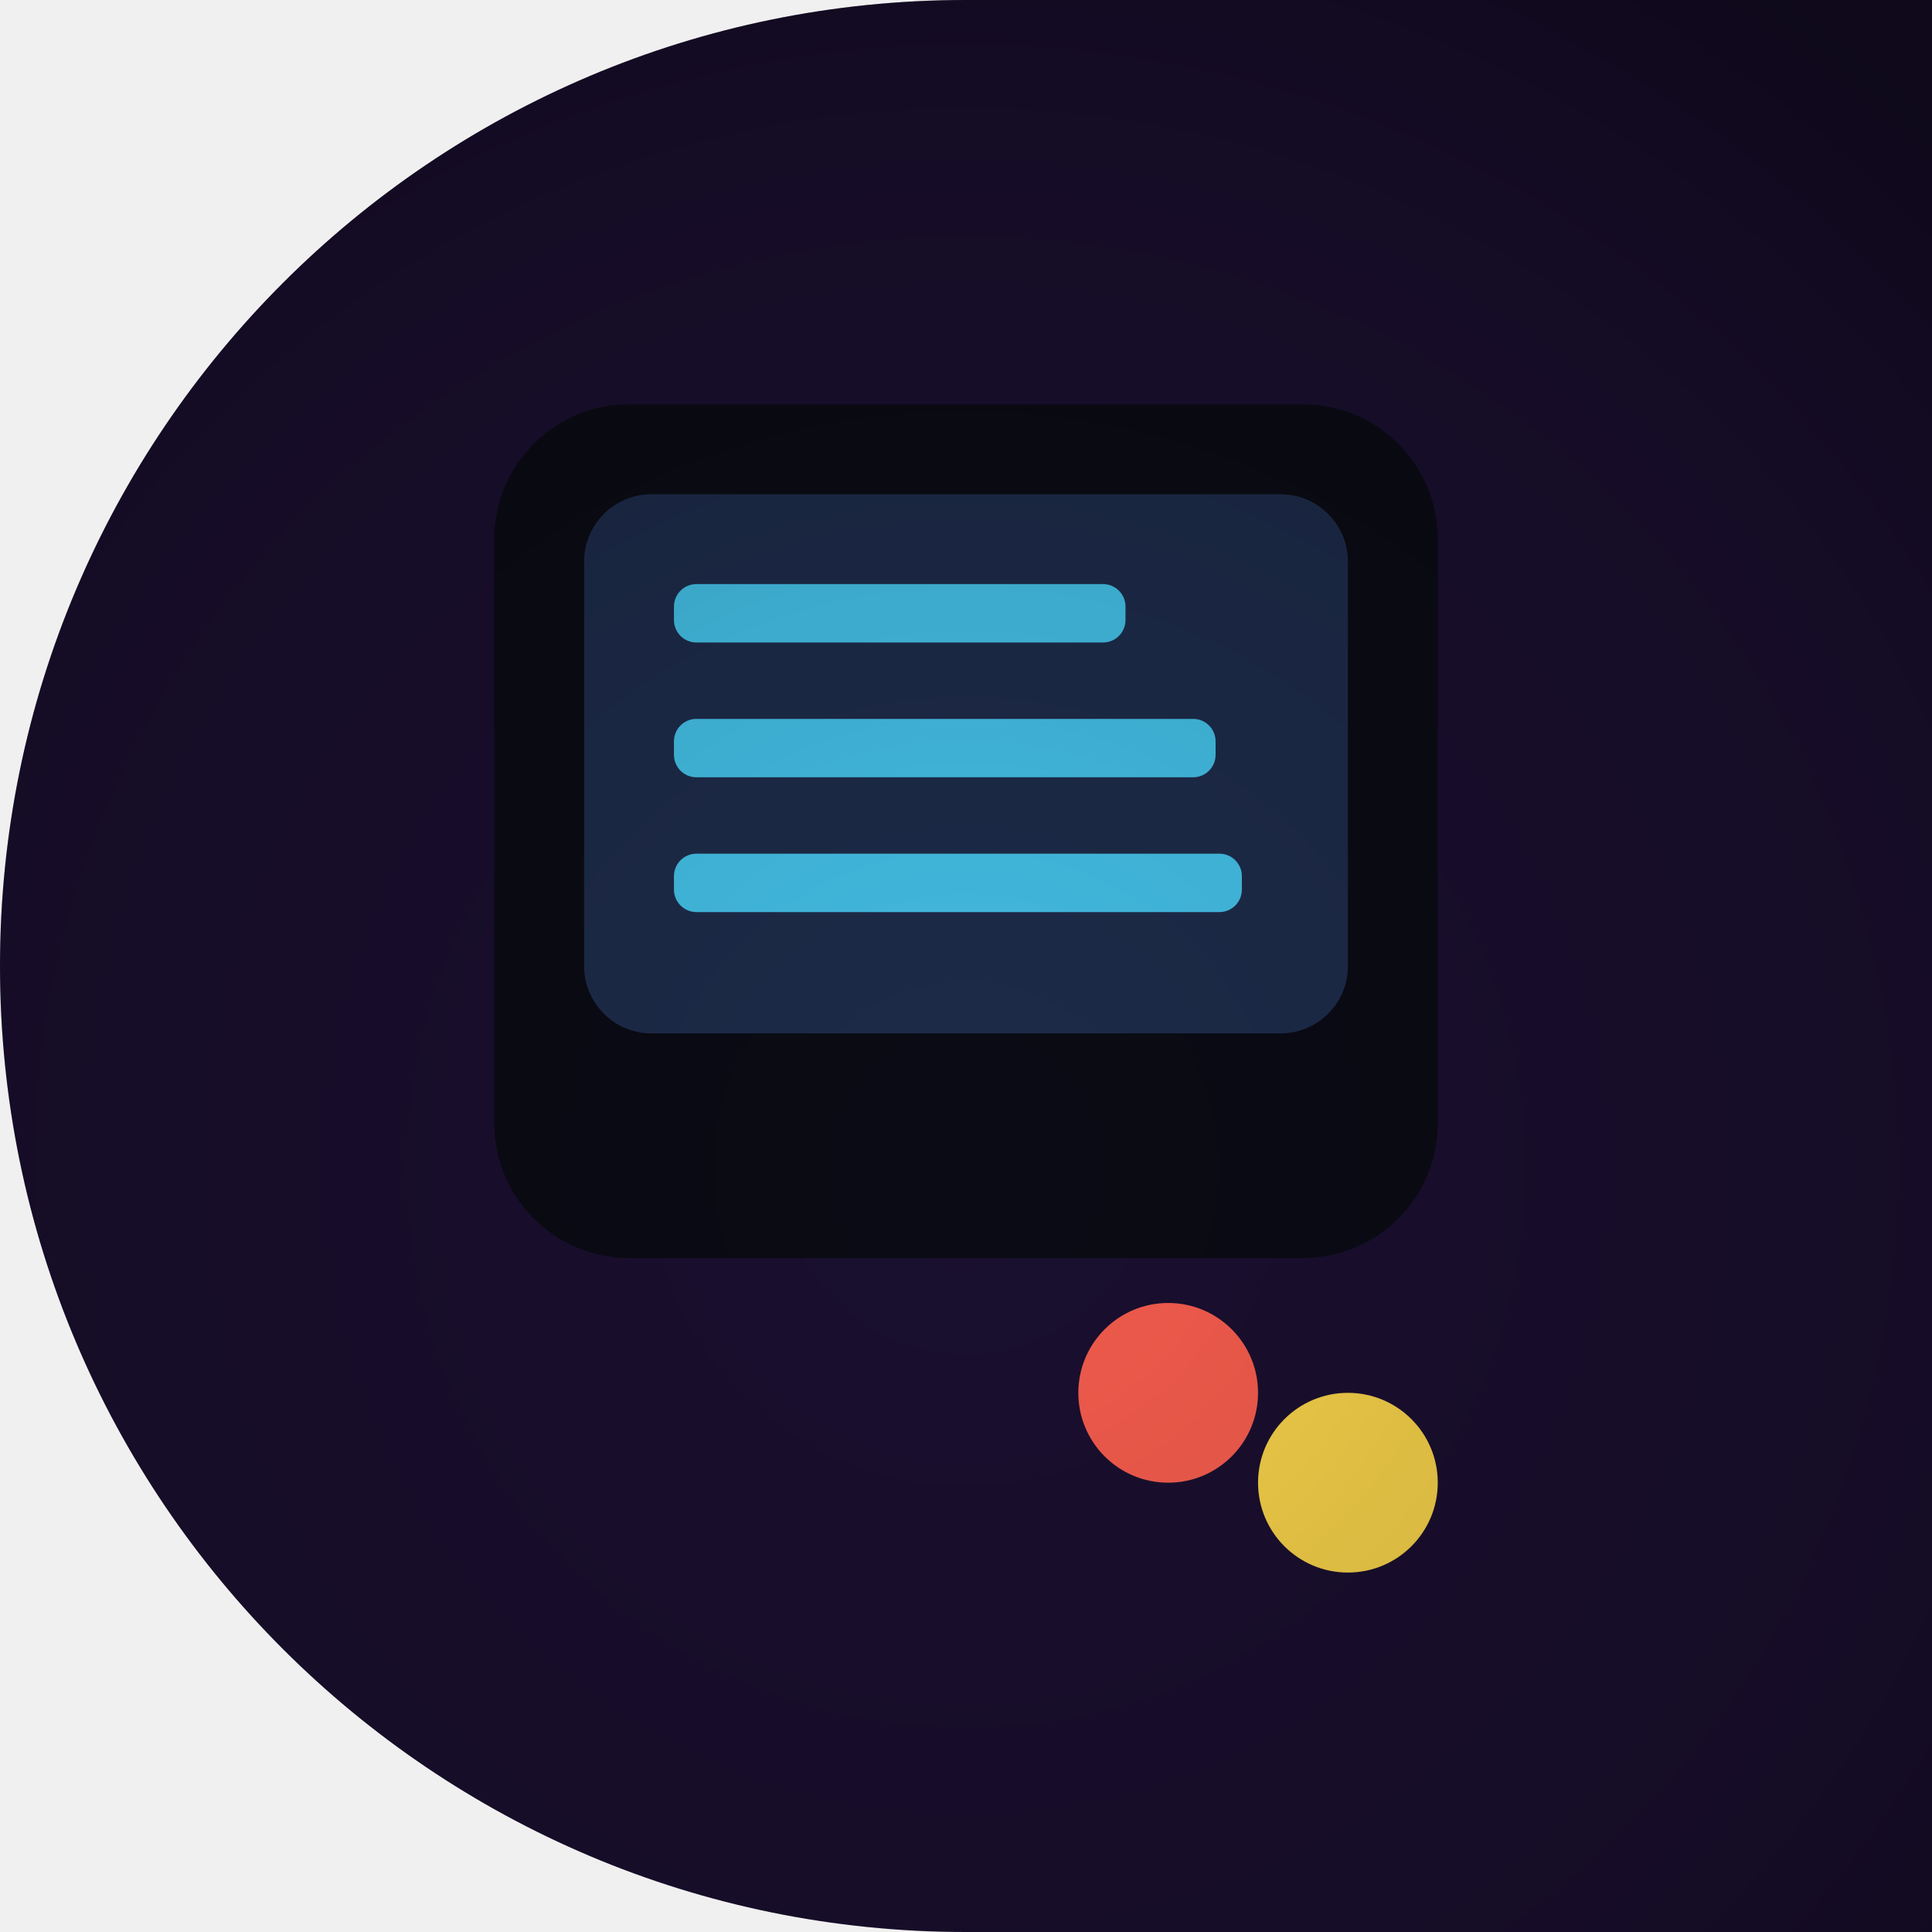
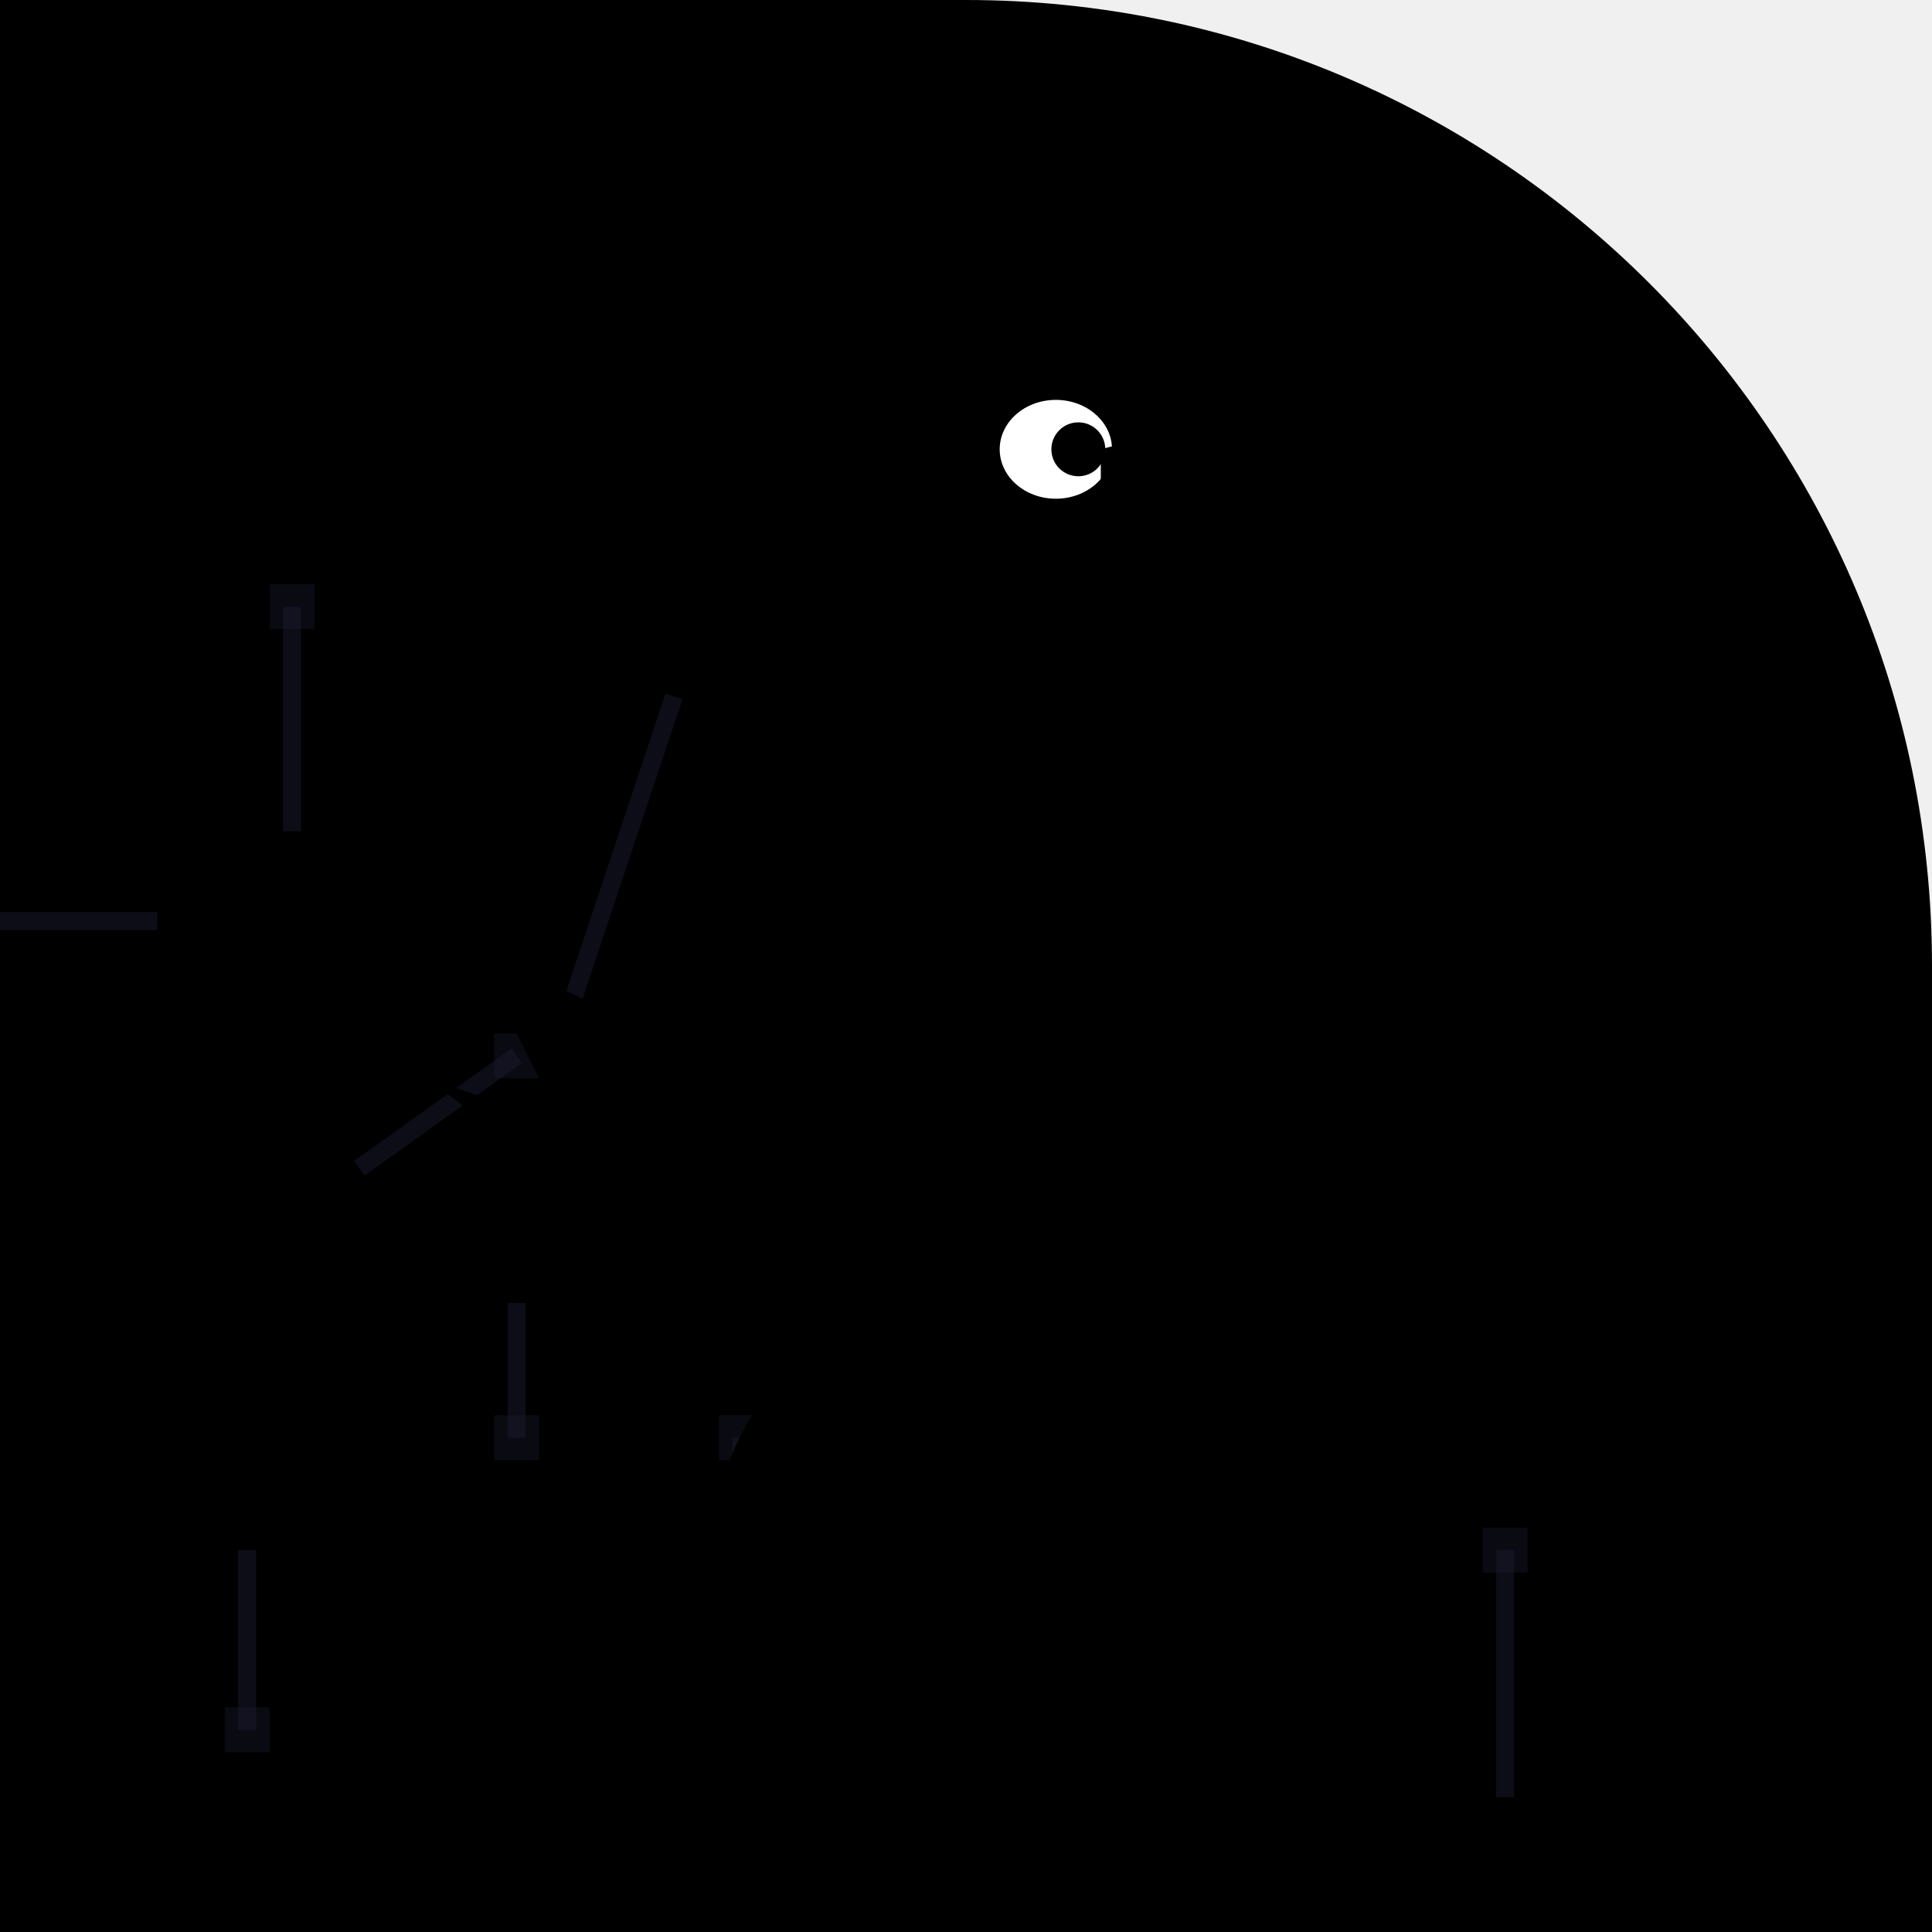
<svg xmlns="http://www.w3.org/2000/svg" width="86" height="86" viewBox="0 0 86 86">
  <defs>
-     <clipPath id="shape" clipPathUnits="userSpaceOnUse">
-       <path d="M 0 0 L 86.0 0 L 86.0 86.0 L 0 86.0 Z M 0 43 A 43.0 43.0 0 0 1 43.0 0.0 L 0 0 Z M 43 86 A 43.0 43.0 0 0 1 0.0 43.0 L 0 86 Z" fill-rule="evenodd" />
+     <clipPath id="c">
+       <path d="M 0 0 L 86.0 0 L 86.0 86.0 L 0 86.0 Z M 43 0 A 43.0 43.0 0 0 1 86.0 43.0 L 86 0 Z" />
    </clipPath>
-     <linearGradient id="g1" x1="32.6" y1="-5.91" x2="53.4" y2="91.91">
-       <stop offset="0" stop-color="#1a0f2f" />
-       <stop offset="1" stop-color="#3f1f6f" />
-     </linearGradient>
-     <radialGradient id="v" cx="43" cy="52" r="64" gradientUnits="userSpaceOnUse">
-       <stop offset="0" stop-color="#000000" stop-opacity="0" />
-       <stop offset="0.7" stop-color="#000000" stop-opacity="0.18" />
-       <stop offset="1" stop-color="#000000" stop-opacity="0.42" />
-     </radialGradient>
  </defs>
-   <g clip-path="url(#shape)">
-     <rect width="86" height="86" fill="url(#g1)" />
-     <rect x="22" y="18" width="42" height="38" fill="#0a0a14" opacity="0.95" rx="6" />
-     <rect x="26" y="22" width="34" height="24" fill="#1f2f4f" opacity="0.9" rx="3" />
-     <circle cx="52" cy="62" r="4" fill="#ff5f4f" opacity="0.95" />
-     <circle cx="60" cy="66" r="4" fill="#ffd94a" opacity="0.95" />
-     <rect x="30" y="26" width="20.1" height="2.6" fill="#4ad8ff" opacity="0.85" rx="1" />
-     <rect x="30" y="32" width="24.11" height="2.6" fill="#4ad8ff" opacity="0.85" rx="1" />
-     <rect x="30" y="38" width="25.28" height="2.6" fill="#4ad8ff" opacity="0.85" rx="1" />
-     <rect width="86" height="86" fill="url(#v)" />
+   <g clip-path="url(#c)">
+     <path d="M 0 0 L 86.0 0 L 86.0 86.0 L 0 86.0 Z M 43 0 A 43.0 43.0 0 0 1 86.0 43.0 L 86 0 Z" fill="#000" fill-rule="evenodd" />
+     <line x1="23" y1="58" x2="23" y2="64" stroke="#1a1a2e" stroke-width="0.8" opacity="0.5" />
+     <rect x="22" y="63" width="2" height="2" fill="#1a1a2e" opacity="0.4" />
+     <line x1="30" y1="31" x2="25" y2="46" stroke="#1a1a2e" stroke-width="0.8" opacity="0.5" />
+     <rect x="24" y="45" width="2" height="2" fill="#1a1a2e" opacity="0.4" />
+     <line x1="13" y1="37" x2="13" y2="27" stroke="#1a1a2e" stroke-width="0.8" opacity="0.5" />
+     <rect x="12" y="26" width="2" height="2" fill="#1a1a2e" opacity="0.4" />
+     <line x1="11" y1="69" x2="11" y2="77" stroke="#1a1a2e" stroke-width="0.8" opacity="0.5" />
+     <rect x="10" y="76" width="2" height="2" fill="#1a1a2e" opacity="0.4" />
+     <line x1="67" y1="80" x2="67" y2="69" stroke="#1a1a2e" stroke-width="0.8" opacity="0.5" />
+     <rect x="66" y="68" width="2" height="2" fill="#1a1a2e" opacity="0.4" />
+     <line x1="7" y1="41" x2="-8" y2="41" stroke="#1a1a2e" stroke-width="0.8" opacity="0.5" />
+     <rect x="-9" y="40" width="2" height="2" fill="#1a1a2e" opacity="0.4" />
+     <line x1="16" y1="52" x2="23" y2="47" stroke="#1a1a2e" stroke-width="0.8" opacity="0.5" />
+     <rect x="22" y="46" width="2" height="2" fill="#1a1a2e" opacity="0.4" />
+     <line x1="33" y1="72" x2="33" y2="64" stroke="#1a1a2e" stroke-width="0.8" opacity="0.5" />
+     <rect x="32" y="63" width="2" height="2" fill="#1a1a2e" opacity="0.4" />
+     <ellipse cx="43" cy="40" rx="12" ry="15" fill="#000" />
+     <circle cx="43" cy="21" r="7" fill="#000" />
+     <ellipse cx="47" cy="20" rx="2.5" ry="2.2" fill="#fff" />
+     <circle cx="48" cy="20" r="1.2" fill="#000" />
+     <path d="M49 20 Q60 17 58 23 L49 23 Z" fill="#000" />
+     <path d="M49 23 Q56 27 53 25 L49 24 Z" fill="#000" />
+     <path d="M32 34 Q25 40 29 50 L37 46 Q34 38 32 34Z" fill="#000" />
+     <path d="M29 46 L21 42 L25 50 L19 48 L27 54 Z" fill="#000" />
+     <circle cx="43" cy="69" r="10" fill="none" stroke="#000" stroke-width="2.5" />
+     <circle cx="43" cy="69" r="2" fill="#000" />
+     <line x1="43" y1="59" x2="43" y2="79" stroke="#000" stroke-width="1" />
+     <line x1="33" y1="69" x2="53" y2="69" stroke="#000" stroke-width="1" />
+     <line x1="36" y1="62" x2="50" y2="76" stroke="#000" stroke-width="1" />
+     <line x1="50" y1="62" x2="36" y2="76" stroke="#000" stroke-width="1" />
+     <line x1="43" y1="59" x2="43" y2="51" stroke="#000" stroke-width="2" />
+     <ellipse cx="43" cy="50" rx="5.5" ry="1.8" fill="#000" />
+     <line x1="40" y1="54" x2="36" y2="67" stroke="#000" stroke-width="1.5" />
+     <line x1="46" y1="54" x2="50" y2="71" stroke="#000" stroke-width="1.5" />
+     <rect x="33" y="66" width="6" height="2" rx="1" fill="#000" />
+     <rect x="47" y="70" width="6" height="2" rx="1" fill="#000" />
  </g>
</svg>
